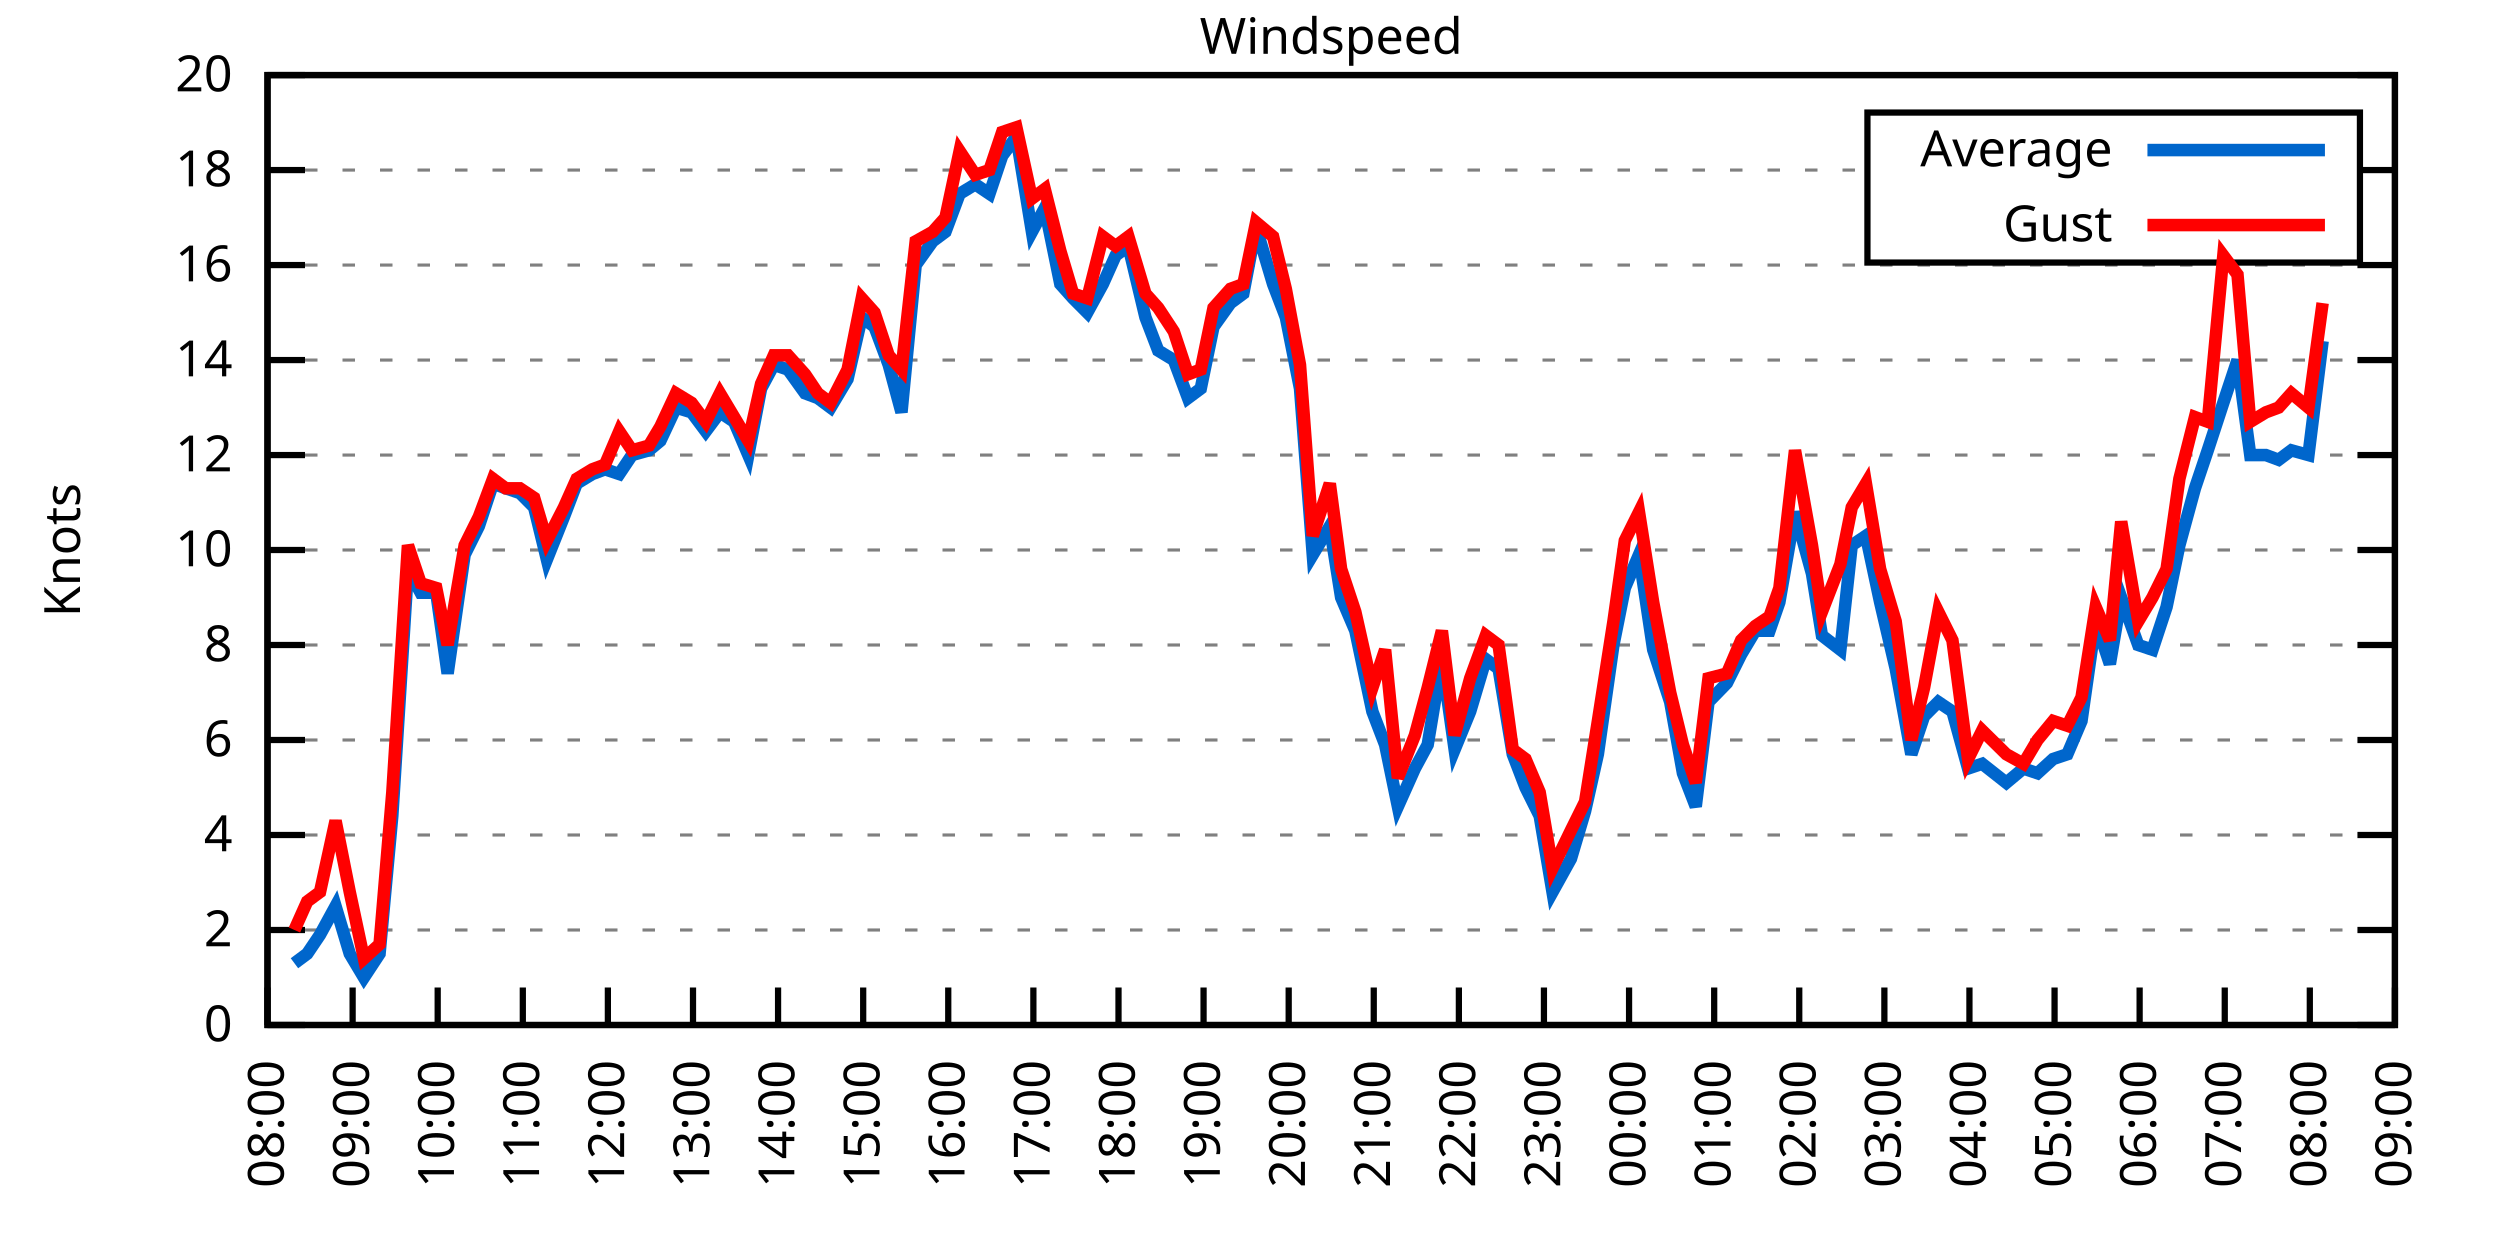
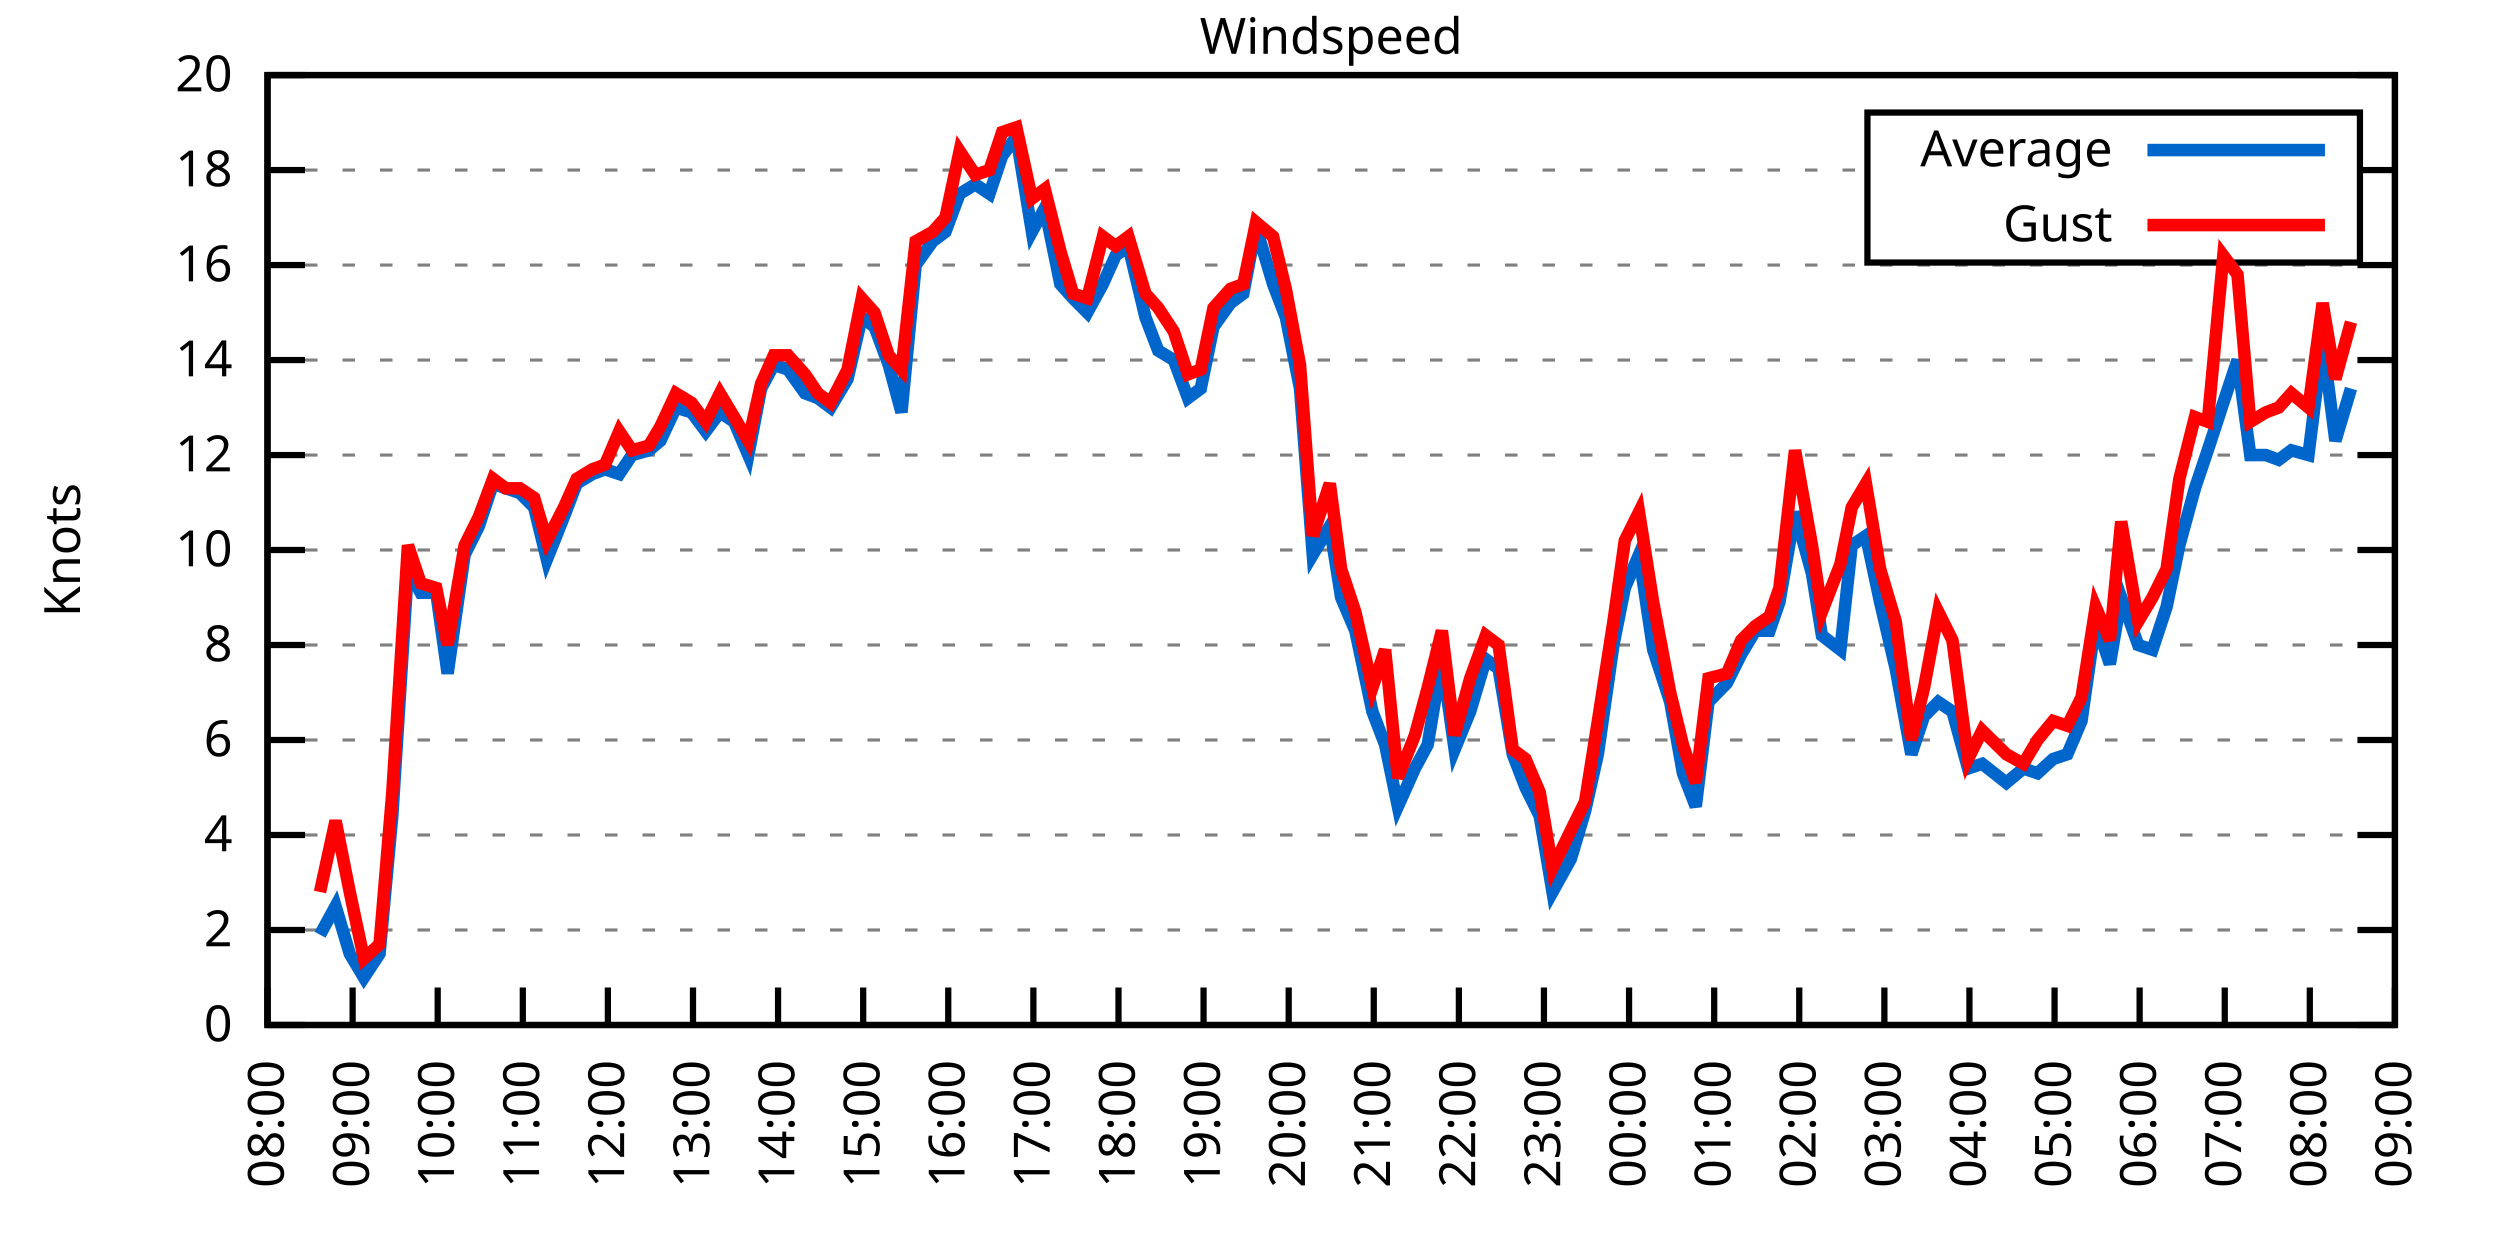
<svg xmlns="http://www.w3.org/2000/svg" xmlns:xlink="http://www.w3.org/1999/xlink" width="400" height="200" viewBox="0 0 400 200">
  <g id="gnuplot_canvas">
    <rect x="0" y="0" width="400" height="200" fill="none" />
    <defs>
      <circle id="gpDot" r="0.5" stroke-width="0.5" stroke="currentColor" />
      <path id="gpPt0" stroke-width="0.333" stroke="currentColor" d="M-1,0 h2 M0,-1 v2" />
      <path id="gpPt1" stroke-width="0.333" stroke="currentColor" d="M-1,-1 L1,1 M1,-1 L-1,1" />
      <path id="gpPt2" stroke-width="0.333" stroke="currentColor" d="M-1,0 L1,0 M0,-1 L0,1 M-1,-1 L1,1 M-1,1 L1,-1" />
      <rect id="gpPt3" stroke-width="0.333" stroke="currentColor" x="-1" y="-1" width="2" height="2" />
      <rect id="gpPt4" stroke-width="0.333" stroke="currentColor" fill="currentColor" x="-1" y="-1" width="2" height="2" />
      <circle id="gpPt5" stroke-width="0.333" stroke="currentColor" cx="0" cy="0" r="1" />
      <use xlink:href="#gpPt5" id="gpPt6" fill="currentColor" stroke="none" />
      <path id="gpPt7" stroke-width="0.333" stroke="currentColor" d="M0,-1.33 L-1.33,0.67 L1.33,0.67 z" />
      <use xlink:href="#gpPt7" id="gpPt8" fill="currentColor" stroke="none" />
      <use xlink:href="#gpPt7" id="gpPt9" stroke="currentColor" transform="rotate(180)" />
      <use xlink:href="#gpPt9" id="gpPt10" fill="currentColor" stroke="none" />
      <use xlink:href="#gpPt3" id="gpPt11" stroke="currentColor" transform="rotate(45)" />
      <use xlink:href="#gpPt11" id="gpPt12" fill="currentColor" stroke="none" />
      <path id="gpPt13" stroke-width="0.333" stroke="currentColor" d="M0,1.330 L1.265,0.411 L0.782,-1.067 L-0.782,-1.076 L-1.265,0.411 z" />
      <use xlink:href="#gpPt13" id="gpPt14" fill="currentColor" stroke="none" />
      <filter id="textbox" filterUnits="objectBoundingBox" x="0" y="0" height="1" width="1">
        <feFlood flood-color="white" flood-opacity="1" result="bgnd" />
        <feComposite in="SourceGraphic" in2="bgnd" operator="atop" />
      </filter>
      <filter id="greybox" filterUnits="objectBoundingBox" x="0" y="0" height="1" width="1">
        <feFlood flood-color="lightgrey" flood-opacity="1" result="grey" />
        <feComposite in="SourceGraphic" in2="grey" operator="atop" />
      </filter>
    </defs>
    <g fill="none" color="white" stroke="currentColor" stroke-width="1.00" stroke-linecap="butt" stroke-linejoin="miter">
</g>
    <g fill="none" color="black" stroke="currentColor" stroke-width="1.00" stroke-linecap="butt" stroke-linejoin="miter">
      <g stroke="none" shape-rendering="crispEdges">
        <polygon fill="rgb(255, 255, 255)" points="42.80,164.00 383.18,164.00 383.18,12.02 42.80,12.02 " />
      </g>
    </g>
    <g fill="none" color="black" stroke="currentColor" stroke-width="1.00" stroke-linecap="butt" stroke-linejoin="miter">
</g>
    <g fill="none" color="black" stroke="black" stroke-width="0.50" stroke-linecap="butt" stroke-linejoin="miter">
</g>
    <g fill="none" color="gray" stroke="currentColor" stroke-width="0.50" stroke-linecap="butt" stroke-linejoin="miter">
      <path stroke="gray" stroke-dasharray="2,4" class="gridline" d="M42.80,164.00 L383.19,164.00  " />
    </g>
    <g fill="none" color="gray" stroke="gray" stroke-width="1.00" stroke-linecap="butt" stroke-linejoin="miter">
</g>
    <g fill="none" color="black" stroke="currentColor" stroke-width="1.00" stroke-linecap="butt" stroke-linejoin="miter">
      <path stroke="black" d="M42.80,164.00 L48.80,164.00 M383.19,164.00 L377.19,164.00  " />
      <g transform="translate(37.20,166.60)" stroke="none" fill="black" font-family="Sans" font-size="8.00" text-anchor="end">
        <text>
          <tspan font-family="Sans"> 0</tspan>
        </text>
      </g>
    </g>
    <g fill="none" color="black" stroke="currentColor" stroke-width="1.00" stroke-linecap="butt" stroke-linejoin="miter">
</g>
    <g fill="none" color="black" stroke="black" stroke-width="0.50" stroke-linecap="butt" stroke-linejoin="miter">
</g>
    <g fill="none" color="gray" stroke="currentColor" stroke-width="0.50" stroke-linecap="butt" stroke-linejoin="miter">
      <path stroke="gray" stroke-dasharray="2,4" class="gridline" d="M42.80,148.80 L383.19,148.80  " />
    </g>
    <g fill="none" color="gray" stroke="gray" stroke-width="1.00" stroke-linecap="butt" stroke-linejoin="miter">
</g>
    <g fill="none" color="black" stroke="currentColor" stroke-width="1.00" stroke-linecap="butt" stroke-linejoin="miter">
      <path stroke="black" d="M42.80,148.80 L48.80,148.80 M383.19,148.80 L377.19,148.80  " />
      <g transform="translate(37.20,151.40)" stroke="none" fill="black" font-family="Sans" font-size="8.00" text-anchor="end">
        <text>
          <tspan font-family="Sans"> 2</tspan>
        </text>
      </g>
    </g>
    <g fill="none" color="black" stroke="currentColor" stroke-width="1.00" stroke-linecap="butt" stroke-linejoin="miter">
</g>
    <g fill="none" color="black" stroke="black" stroke-width="0.50" stroke-linecap="butt" stroke-linejoin="miter">
</g>
    <g fill="none" color="gray" stroke="currentColor" stroke-width="0.50" stroke-linecap="butt" stroke-linejoin="miter">
      <path stroke="gray" stroke-dasharray="2,4" class="gridline" d="M42.80,133.60 L383.19,133.60  " />
    </g>
    <g fill="none" color="gray" stroke="gray" stroke-width="1.00" stroke-linecap="butt" stroke-linejoin="miter">
</g>
    <g fill="none" color="black" stroke="currentColor" stroke-width="1.00" stroke-linecap="butt" stroke-linejoin="miter">
      <path stroke="black" d="M42.80,133.60 L48.80,133.60 M383.19,133.60 L377.19,133.60  " />
      <g transform="translate(37.20,136.20)" stroke="none" fill="black" font-family="Sans" font-size="8.00" text-anchor="end">
        <text>
          <tspan font-family="Sans"> 4</tspan>
        </text>
      </g>
    </g>
    <g fill="none" color="black" stroke="currentColor" stroke-width="1.00" stroke-linecap="butt" stroke-linejoin="miter">
</g>
    <g fill="none" color="black" stroke="black" stroke-width="0.50" stroke-linecap="butt" stroke-linejoin="miter">
</g>
    <g fill="none" color="gray" stroke="currentColor" stroke-width="0.50" stroke-linecap="butt" stroke-linejoin="miter">
      <path stroke="gray" stroke-dasharray="2,4" class="gridline" d="M42.80,118.40 L383.19,118.40  " />
    </g>
    <g fill="none" color="gray" stroke="gray" stroke-width="1.00" stroke-linecap="butt" stroke-linejoin="miter">
</g>
    <g fill="none" color="black" stroke="currentColor" stroke-width="1.00" stroke-linecap="butt" stroke-linejoin="miter">
      <path stroke="black" d="M42.80,118.40 L48.80,118.40 M383.19,118.40 L377.19,118.40  " />
      <g transform="translate(37.20,121.00)" stroke="none" fill="black" font-family="Sans" font-size="8.00" text-anchor="end">
        <text>
          <tspan font-family="Sans"> 6</tspan>
        </text>
      </g>
    </g>
    <g fill="none" color="black" stroke="currentColor" stroke-width="1.00" stroke-linecap="butt" stroke-linejoin="miter">
</g>
    <g fill="none" color="black" stroke="black" stroke-width="0.50" stroke-linecap="butt" stroke-linejoin="miter">
</g>
    <g fill="none" color="gray" stroke="currentColor" stroke-width="0.50" stroke-linecap="butt" stroke-linejoin="miter">
      <path stroke="gray" stroke-dasharray="2,4" class="gridline" d="M42.80,103.20 L383.19,103.20  " />
    </g>
    <g fill="none" color="gray" stroke="gray" stroke-width="1.00" stroke-linecap="butt" stroke-linejoin="miter">
</g>
    <g fill="none" color="black" stroke="currentColor" stroke-width="1.00" stroke-linecap="butt" stroke-linejoin="miter">
      <path stroke="black" d="M42.80,103.20 L48.80,103.20 M383.19,103.20 L377.19,103.20  " />
      <g transform="translate(37.20,105.80)" stroke="none" fill="black" font-family="Sans" font-size="8.00" text-anchor="end">
        <text>
          <tspan font-family="Sans"> 8</tspan>
        </text>
      </g>
    </g>
    <g fill="none" color="black" stroke="currentColor" stroke-width="1.00" stroke-linecap="butt" stroke-linejoin="miter">
</g>
    <g fill="none" color="black" stroke="black" stroke-width="0.50" stroke-linecap="butt" stroke-linejoin="miter">
</g>
    <g fill="none" color="gray" stroke="currentColor" stroke-width="0.50" stroke-linecap="butt" stroke-linejoin="miter">
      <path stroke="gray" stroke-dasharray="2,4" class="gridline" d="M42.80,88.00 L383.19,88.00  " />
    </g>
    <g fill="none" color="gray" stroke="gray" stroke-width="1.00" stroke-linecap="butt" stroke-linejoin="miter">
</g>
    <g fill="none" color="black" stroke="currentColor" stroke-width="1.00" stroke-linecap="butt" stroke-linejoin="miter">
      <path stroke="black" d="M42.80,88.00 L48.80,88.00 M383.19,88.00 L377.19,88.00  " />
      <g transform="translate(37.20,90.60)" stroke="none" fill="black" font-family="Sans" font-size="8.00" text-anchor="end">
        <text>
          <tspan font-family="Sans"> 10</tspan>
        </text>
      </g>
    </g>
    <g fill="none" color="black" stroke="currentColor" stroke-width="1.00" stroke-linecap="butt" stroke-linejoin="miter">
</g>
    <g fill="none" color="black" stroke="black" stroke-width="0.50" stroke-linecap="butt" stroke-linejoin="miter">
</g>
    <g fill="none" color="gray" stroke="currentColor" stroke-width="0.50" stroke-linecap="butt" stroke-linejoin="miter">
      <path stroke="gray" stroke-dasharray="2,4" class="gridline" d="M42.80,72.81 L383.19,72.81  " />
    </g>
    <g fill="none" color="gray" stroke="gray" stroke-width="1.00" stroke-linecap="butt" stroke-linejoin="miter">
</g>
    <g fill="none" color="black" stroke="currentColor" stroke-width="1.00" stroke-linecap="butt" stroke-linejoin="miter">
      <path stroke="black" d="M42.80,72.81 L48.80,72.81 M383.19,72.81 L377.19,72.81  " />
      <g transform="translate(37.20,75.41)" stroke="none" fill="black" font-family="Sans" font-size="8.00" text-anchor="end">
        <text>
          <tspan font-family="Sans"> 12</tspan>
        </text>
      </g>
    </g>
    <g fill="none" color="black" stroke="currentColor" stroke-width="1.00" stroke-linecap="butt" stroke-linejoin="miter">
</g>
    <g fill="none" color="black" stroke="black" stroke-width="0.50" stroke-linecap="butt" stroke-linejoin="miter">
</g>
    <g fill="none" color="gray" stroke="currentColor" stroke-width="0.50" stroke-linecap="butt" stroke-linejoin="miter">
      <path stroke="gray" stroke-dasharray="2,4" class="gridline" d="M42.80,57.61 L383.19,57.61  " />
    </g>
    <g fill="none" color="gray" stroke="gray" stroke-width="1.00" stroke-linecap="butt" stroke-linejoin="miter">
</g>
    <g fill="none" color="black" stroke="currentColor" stroke-width="1.00" stroke-linecap="butt" stroke-linejoin="miter">
      <path stroke="black" d="M42.80,57.61 L48.80,57.61 M383.19,57.61 L377.19,57.61  " />
      <g transform="translate(37.20,60.21)" stroke="none" fill="black" font-family="Sans" font-size="8.00" text-anchor="end">
        <text>
          <tspan font-family="Sans"> 14</tspan>
        </text>
      </g>
    </g>
    <g fill="none" color="black" stroke="currentColor" stroke-width="1.00" stroke-linecap="butt" stroke-linejoin="miter">
</g>
    <g fill="none" color="black" stroke="black" stroke-width="0.50" stroke-linecap="butt" stroke-linejoin="miter">
</g>
    <g fill="none" color="gray" stroke="currentColor" stroke-width="0.50" stroke-linecap="butt" stroke-linejoin="miter">
      <path stroke="gray" stroke-dasharray="2,4" class="gridline" d="M42.80,42.41 L383.19,42.41  " />
    </g>
    <g fill="none" color="gray" stroke="gray" stroke-width="1.00" stroke-linecap="butt" stroke-linejoin="miter">
</g>
    <g fill="none" color="black" stroke="currentColor" stroke-width="1.00" stroke-linecap="butt" stroke-linejoin="miter">
      <path stroke="black" d="M42.80,42.41 L48.80,42.41 M383.19,42.41 L377.19,42.41  " />
      <g transform="translate(37.20,45.01)" stroke="none" fill="black" font-family="Sans" font-size="8.00" text-anchor="end">
        <text>
          <tspan font-family="Sans"> 16</tspan>
        </text>
      </g>
    </g>
    <g fill="none" color="black" stroke="currentColor" stroke-width="1.00" stroke-linecap="butt" stroke-linejoin="miter">
</g>
    <g fill="none" color="black" stroke="black" stroke-width="0.50" stroke-linecap="butt" stroke-linejoin="miter">
</g>
    <g fill="none" color="gray" stroke="currentColor" stroke-width="0.50" stroke-linecap="butt" stroke-linejoin="miter">
      <path stroke="gray" stroke-dasharray="2,4" class="gridline" d="M42.80,27.21 L298.79,27.21 M377.59,27.21 L383.19,27.21  " />
    </g>
    <g fill="none" color="gray" stroke="gray" stroke-width="1.00" stroke-linecap="butt" stroke-linejoin="miter">
</g>
    <g fill="none" color="black" stroke="currentColor" stroke-width="1.00" stroke-linecap="butt" stroke-linejoin="miter">
      <path stroke="black" d="M42.80,27.21 L48.80,27.21 M383.19,27.21 L377.19,27.21  " />
      <g transform="translate(37.20,29.81)" stroke="none" fill="black" font-family="Sans" font-size="8.00" text-anchor="end">
        <text>
          <tspan font-family="Sans"> 18</tspan>
        </text>
      </g>
    </g>
    <g fill="none" color="black" stroke="currentColor" stroke-width="1.00" stroke-linecap="butt" stroke-linejoin="miter">
</g>
    <g fill="none" color="black" stroke="black" stroke-width="0.50" stroke-linecap="butt" stroke-linejoin="miter">
</g>
    <g fill="none" color="gray" stroke="currentColor" stroke-width="0.50" stroke-linecap="butt" stroke-linejoin="miter">
      <path stroke="gray" stroke-dasharray="2,4" class="gridline" d="M42.80,12.01 L383.19,12.01  " />
    </g>
    <g fill="none" color="gray" stroke="gray" stroke-width="1.00" stroke-linecap="butt" stroke-linejoin="miter">
</g>
    <g fill="none" color="black" stroke="currentColor" stroke-width="1.00" stroke-linecap="butt" stroke-linejoin="miter">
      <path stroke="black" d="M42.80,12.01 L48.80,12.01 M383.19,12.01 L377.19,12.01  " />
      <g transform="translate(37.20,14.61)" stroke="none" fill="black" font-family="Sans" font-size="8.00" text-anchor="end">
        <text>
          <tspan font-family="Sans"> 20</tspan>
        </text>
      </g>
    </g>
    <g fill="none" color="black" stroke="currentColor" stroke-width="1.00" stroke-linecap="butt" stroke-linejoin="miter">
      <path stroke="black" d="M42.80,164.00 L42.80,158.00  " />
      <g transform="translate(45.40,169.60) rotate(270.00)" stroke="none" fill="black" font-family="Sans" font-size="8.00" text-anchor="end">
        <text>
          <tspan font-family="Sans">08:00</tspan>
        </text>
      </g>
    </g>
    <g fill="none" color="black" stroke="currentColor" stroke-width="1.00" stroke-linecap="butt" stroke-linejoin="miter">
      <path stroke="black" d="M56.42,164.00 L56.42,158.00  " />
      <g transform="translate(59.02,169.60) rotate(270.00)" stroke="none" fill="black" font-family="Sans" font-size="8.00" text-anchor="end">
        <text>
          <tspan font-family="Sans">09:00</tspan>
        </text>
      </g>
    </g>
    <g fill="none" color="black" stroke="currentColor" stroke-width="1.00" stroke-linecap="butt" stroke-linejoin="miter">
      <path stroke="black" d="M70.03,164.00 L70.03,158.00  " />
      <g transform="translate(72.63,169.60) rotate(270.00)" stroke="none" fill="black" font-family="Sans" font-size="8.00" text-anchor="end">
        <text>
          <tspan font-family="Sans">10:00</tspan>
        </text>
      </g>
    </g>
    <g fill="none" color="black" stroke="currentColor" stroke-width="1.00" stroke-linecap="butt" stroke-linejoin="miter">
      <path stroke="black" d="M83.65,164.00 L83.65,158.00  " />
      <g transform="translate(86.25,169.60) rotate(270.00)" stroke="none" fill="black" font-family="Sans" font-size="8.00" text-anchor="end">
        <text>
          <tspan font-family="Sans">11:00</tspan>
        </text>
      </g>
    </g>
    <g fill="none" color="black" stroke="currentColor" stroke-width="1.00" stroke-linecap="butt" stroke-linejoin="miter">
      <path stroke="black" d="M97.26,164.00 L97.26,158.00  " />
      <g transform="translate(99.86,169.60) rotate(270.00)" stroke="none" fill="black" font-family="Sans" font-size="8.00" text-anchor="end">
        <text>
          <tspan font-family="Sans">12:00</tspan>
        </text>
      </g>
    </g>
    <g fill="none" color="black" stroke="currentColor" stroke-width="1.00" stroke-linecap="butt" stroke-linejoin="miter">
      <path stroke="black" d="M110.88,164.00 L110.88,158.00  " />
      <g transform="translate(113.48,169.60) rotate(270.00)" stroke="none" fill="black" font-family="Sans" font-size="8.00" text-anchor="end">
        <text>
          <tspan font-family="Sans">13:00</tspan>
        </text>
      </g>
    </g>
    <g fill="none" color="black" stroke="currentColor" stroke-width="1.00" stroke-linecap="butt" stroke-linejoin="miter">
      <path stroke="black" d="M124.49,164.00 L124.49,158.00  " />
      <g transform="translate(127.09,169.60) rotate(270.00)" stroke="none" fill="black" font-family="Sans" font-size="8.00" text-anchor="end">
        <text>
          <tspan font-family="Sans">14:00</tspan>
        </text>
      </g>
    </g>
    <g fill="none" color="black" stroke="currentColor" stroke-width="1.00" stroke-linecap="butt" stroke-linejoin="miter">
      <path stroke="black" d="M138.11,164.00 L138.11,158.00  " />
      <g transform="translate(140.71,169.60) rotate(270.00)" stroke="none" fill="black" font-family="Sans" font-size="8.00" text-anchor="end">
        <text>
          <tspan font-family="Sans">15:00</tspan>
        </text>
      </g>
    </g>
    <g fill="none" color="black" stroke="currentColor" stroke-width="1.00" stroke-linecap="butt" stroke-linejoin="miter">
      <path stroke="black" d="M151.72,164.00 L151.72,158.00  " />
      <g transform="translate(154.32,169.60) rotate(270.00)" stroke="none" fill="black" font-family="Sans" font-size="8.00" text-anchor="end">
        <text>
          <tspan font-family="Sans">16:00</tspan>
        </text>
      </g>
    </g>
    <g fill="none" color="black" stroke="currentColor" stroke-width="1.00" stroke-linecap="butt" stroke-linejoin="miter">
      <path stroke="black" d="M165.34,164.00 L165.34,158.00  " />
      <g transform="translate(167.94,169.60) rotate(270.00)" stroke="none" fill="black" font-family="Sans" font-size="8.00" text-anchor="end">
        <text>
          <tspan font-family="Sans">17:00</tspan>
        </text>
      </g>
    </g>
    <g fill="none" color="black" stroke="currentColor" stroke-width="1.00" stroke-linecap="butt" stroke-linejoin="miter">
      <path stroke="black" d="M178.96,164.00 L178.96,158.00  " />
      <g transform="translate(181.56,169.60) rotate(270.00)" stroke="none" fill="black" font-family="Sans" font-size="8.00" text-anchor="end">
        <text>
          <tspan font-family="Sans">18:00</tspan>
        </text>
      </g>
    </g>
    <g fill="none" color="black" stroke="currentColor" stroke-width="1.00" stroke-linecap="butt" stroke-linejoin="miter">
      <path stroke="black" d="M192.57,164.00 L192.57,158.00  " />
      <g transform="translate(195.17,169.60) rotate(270.00)" stroke="none" fill="black" font-family="Sans" font-size="8.00" text-anchor="end">
        <text>
          <tspan font-family="Sans">19:00</tspan>
        </text>
      </g>
    </g>
    <g fill="none" color="black" stroke="currentColor" stroke-width="1.00" stroke-linecap="butt" stroke-linejoin="miter">
      <path stroke="black" d="M206.19,164.00 L206.19,158.00  " />
      <g transform="translate(208.79,169.60) rotate(270.00)" stroke="none" fill="black" font-family="Sans" font-size="8.00" text-anchor="end">
        <text>
          <tspan font-family="Sans">20:00</tspan>
        </text>
      </g>
    </g>
    <g fill="none" color="black" stroke="currentColor" stroke-width="1.00" stroke-linecap="butt" stroke-linejoin="miter">
      <path stroke="black" d="M219.80,164.00 L219.80,158.00  " />
      <g transform="translate(222.40,169.60) rotate(270.00)" stroke="none" fill="black" font-family="Sans" font-size="8.00" text-anchor="end">
        <text>
          <tspan font-family="Sans">21:00</tspan>
        </text>
      </g>
    </g>
    <g fill="none" color="black" stroke="currentColor" stroke-width="1.00" stroke-linecap="butt" stroke-linejoin="miter">
      <path stroke="black" d="M233.42,164.00 L233.42,158.00  " />
      <g transform="translate(236.02,169.60) rotate(270.00)" stroke="none" fill="black" font-family="Sans" font-size="8.00" text-anchor="end">
        <text>
          <tspan font-family="Sans">22:00</tspan>
        </text>
      </g>
    </g>
    <g fill="none" color="black" stroke="currentColor" stroke-width="1.00" stroke-linecap="butt" stroke-linejoin="miter">
      <path stroke="black" d="M247.03,164.00 L247.03,158.00  " />
      <g transform="translate(249.63,169.60) rotate(270.00)" stroke="none" fill="black" font-family="Sans" font-size="8.00" text-anchor="end">
        <text>
          <tspan font-family="Sans">23:00</tspan>
        </text>
      </g>
    </g>
    <g fill="none" color="black" stroke="currentColor" stroke-width="1.00" stroke-linecap="butt" stroke-linejoin="miter">
      <path stroke="black" d="M260.65,164.00 L260.65,158.00  " />
      <g transform="translate(263.25,169.60) rotate(270.00)" stroke="none" fill="black" font-family="Sans" font-size="8.00" text-anchor="end">
        <text>
          <tspan font-family="Sans">00:00</tspan>
        </text>
      </g>
    </g>
    <g fill="none" color="black" stroke="currentColor" stroke-width="1.00" stroke-linecap="butt" stroke-linejoin="miter">
      <path stroke="black" d="M274.27,164.00 L274.27,158.00  " />
      <g transform="translate(276.87,169.60) rotate(270.00)" stroke="none" fill="black" font-family="Sans" font-size="8.00" text-anchor="end">
        <text>
          <tspan font-family="Sans">01:00</tspan>
        </text>
      </g>
    </g>
    <g fill="none" color="black" stroke="currentColor" stroke-width="1.00" stroke-linecap="butt" stroke-linejoin="miter">
      <path stroke="black" d="M287.88,164.00 L287.88,158.00  " />
      <g transform="translate(290.48,169.60) rotate(270.00)" stroke="none" fill="black" font-family="Sans" font-size="8.00" text-anchor="end">
        <text>
          <tspan font-family="Sans">02:00</tspan>
        </text>
      </g>
    </g>
    <g fill="none" color="black" stroke="currentColor" stroke-width="1.00" stroke-linecap="butt" stroke-linejoin="miter">
      <path stroke="black" d="M301.50,164.00 L301.50,158.00  " />
      <g transform="translate(304.10,169.60) rotate(270.00)" stroke="none" fill="black" font-family="Sans" font-size="8.00" text-anchor="end">
        <text>
          <tspan font-family="Sans">03:00</tspan>
        </text>
      </g>
    </g>
    <g fill="none" color="black" stroke="currentColor" stroke-width="1.00" stroke-linecap="butt" stroke-linejoin="miter">
      <path stroke="black" d="M315.11,164.00 L315.11,158.00  " />
      <g transform="translate(317.71,169.60) rotate(270.00)" stroke="none" fill="black" font-family="Sans" font-size="8.00" text-anchor="end">
        <text>
          <tspan font-family="Sans">04:00</tspan>
        </text>
      </g>
    </g>
    <g fill="none" color="black" stroke="currentColor" stroke-width="1.00" stroke-linecap="butt" stroke-linejoin="miter">
      <path stroke="black" d="M328.73,164.00 L328.73,158.00  " />
      <g transform="translate(331.33,169.60) rotate(270.00)" stroke="none" fill="black" font-family="Sans" font-size="8.00" text-anchor="end">
        <text>
          <tspan font-family="Sans">05:00</tspan>
        </text>
      </g>
    </g>
    <g fill="none" color="black" stroke="currentColor" stroke-width="1.00" stroke-linecap="butt" stroke-linejoin="miter">
      <path stroke="black" d="M342.34,164.00 L342.34,158.00  " />
      <g transform="translate(344.94,169.60) rotate(270.00)" stroke="none" fill="black" font-family="Sans" font-size="8.00" text-anchor="end">
        <text>
          <tspan font-family="Sans">06:00</tspan>
        </text>
      </g>
    </g>
    <g fill="none" color="black" stroke="currentColor" stroke-width="1.00" stroke-linecap="butt" stroke-linejoin="miter">
      <path stroke="black" d="M355.96,164.00 L355.96,158.00  " />
      <g transform="translate(358.56,169.60) rotate(270.00)" stroke="none" fill="black" font-family="Sans" font-size="8.00" text-anchor="end">
        <text>
          <tspan font-family="Sans">07:00</tspan>
        </text>
      </g>
    </g>
    <g fill="none" color="black" stroke="currentColor" stroke-width="1.00" stroke-linecap="butt" stroke-linejoin="miter">
      <path stroke="black" d="M369.57,164.00 L369.57,158.00  " />
      <g transform="translate(372.17,169.60) rotate(270.00)" stroke="none" fill="black" font-family="Sans" font-size="8.00" text-anchor="end">
        <text>
          <tspan font-family="Sans">08:00</tspan>
        </text>
      </g>
    </g>
    <g fill="none" color="black" stroke="currentColor" stroke-width="1.00" stroke-linecap="butt" stroke-linejoin="miter">
      <path stroke="black" d="M383.19,164.00 L383.19,158.00  " />
      <g transform="translate(385.79,169.60) rotate(270.00)" stroke="none" fill="black" font-family="Sans" font-size="8.00" text-anchor="end">
        <text>
          <tspan font-family="Sans">09:00</tspan>
        </text>
      </g>
    </g>
    <g fill="none" color="black" stroke="currentColor" stroke-width="1.00" stroke-linecap="butt" stroke-linejoin="miter">
</g>
    <g fill="none" color="black" stroke="currentColor" stroke-width="1.00" stroke-linecap="butt" stroke-linejoin="miter">
      <path stroke="black" d="M42.80,12.01 L42.80,164.00 L383.19,164.00 L383.19,12.01 L42.80,12.01 Z  " />
    </g>
    <g fill="none" color="black" stroke="currentColor" stroke-width="1.00" stroke-linecap="butt" stroke-linejoin="miter">
</g>
    <g fill="none" color="black" stroke="currentColor" stroke-width="1.00" stroke-linecap="butt" stroke-linejoin="miter">
      <path stroke="black" d="M298.79,42.01 L298.79,18.01 L377.59,18.01 L377.59,42.01 L298.79,42.01 Z  " />
    </g>
    <g id="Windspeed_plot_1">
      <g fill="none" color="white" stroke="black" stroke-width="2.00" stroke-linecap="butt" stroke-linejoin="miter">
</g>
      <g fill="none" color="black" stroke="currentColor" stroke-width="2.00" stroke-linecap="butt" stroke-linejoin="miter">
        <g transform="translate(337.99,26.61)" stroke="none" fill="black" font-family="Sans" font-size="8.00" text-anchor="end">
          <text>
            <tspan font-family="Sans">Average</tspan>
          </text>
        </g>
      </g>
      <g fill="none" color="black" stroke="currentColor" stroke-width="2.00" stroke-linecap="butt" stroke-linejoin="miter">
-         <path stroke="rgb(  0, 102, 204)" d="M343.59,24.01 L371.99,24.01 M47.11,154.12 L49.15,152.60 L51.20,149.56 L53.69,145.00 L55.96,152.60 L58.23,156.40   L60.73,152.60 L62.77,130.56 L65.27,91.04 L67.31,94.84 L69.80,94.84 L71.62,107.76 L74.34,88.76 L76.61,84.21   L78.88,77.37 L80.92,78.13 L83.19,78.89 L85.46,81.17 L87.50,89.52 L90.23,82.69 L92.27,77.37 L94.77,75.85   L96.81,75.09 L99.08,75.85 L101.12,72.81 L103.84,72.05 L105.66,70.53 L108.15,65.21 L110.65,65.97 L112.92,69.01   L115.19,65.97 L117.46,67.49 L119.73,72.81 L121.77,62.17 L123.81,58.37 L126.08,59.13 L128.81,62.93 L130.85,63.69   L132.89,65.21 L135.61,60.65 L137.88,50.77 L139.92,52.29 L142.19,58.37 L144.24,65.97 L146.51,42.41 L149.23,38.61   L151.27,37.09 L153.54,31.01 L156.04,29.49 L158.31,31.01 L160.35,24.93 L162.62,21.89 L165.11,37.09 L167.16,33.29   L169.65,45.45 L171.69,47.73 L173.96,50.01 L176.46,45.45 L178.50,40.89 L180.54,39.37 L183.27,50.77 L185.31,56.09   L187.81,57.61 L190.08,63.69 L192.12,62.17 L194.16,52.29 L196.88,48.49 L198.93,46.97 L200.97,36.33 L203.69,45.45   L205.73,50.77 L208.00,62.17 L210.04,88.76 L212.77,84.21 L214.58,95.60 L216.85,100.92 L219.58,113.84 L221.62,119.16   L223.66,129.04 L226.38,122.96 L228.43,119.16 L230.70,105.48 L232.74,119.92 L235.23,113.84 L237.73,105.48 L239.77,107.00   L242.04,120.68 L244.08,126.00 L246.35,130.56 L248.40,142.72 L251.35,137.40 L253.61,129.80 L255.66,120.68 L258.15,103.20   L259.97,94.08 L262.24,88.76 L264.51,103.96 L267.23,112.32 L269.27,123.72 L271.32,129.04 L273.36,112.32 L276.31,109.28   L278.58,104.72 L280.85,100.92 L283.12,100.92 L284.70,96.36 L287.20,81.93 L289.92,91.80 L291.51,101.68 L294.46,103.96   L296.28,87.25 L298.55,85.73 L300.82,96.36 L303.31,107.00 L305.81,120.68 L307.85,114.60 L310.12,112.32 L312.39,113.84   L314.89,122.96 L317.15,122.20 L321.01,125.24 L323.74,122.96 L326.00,123.72 L328.50,121.44 L330.77,120.68 L333.04,115.36   L335.31,99.40 L337.58,106.24 L339.39,95.60 L342.12,103.20 L344.39,103.96 L346.65,97.12 L348.70,87.25 L351.19,78.13   L353.24,72.05 L355.73,64.45 L358.00,57.61 L360.04,72.81 L362.54,72.81 L364.58,73.57 L366.62,72.05 L369.35,72.81   L371.62,54.57  " />
+         <path stroke="rgb(  0, 102, 204)" d="M343.59,24.01 L371.99,24.01 M51.20,149.56 L53.69,145.00 L55.96,152.60 L58.23,156.40 L60.73,152.60 L62.77,130.56   L65.27,91.04 L67.31,94.84 L69.80,94.84 L71.62,107.76 L74.34,88.76 L76.61,84.21 L78.88,77.37 L80.92,78.13   L83.19,78.89 L85.46,81.17 L87.50,89.52 L90.23,82.69 L92.27,77.37 L94.77,75.85 L96.81,75.09 L99.08,75.85   L101.12,72.81 L103.84,72.05 L105.66,70.53 L108.15,65.21 L110.65,65.97 L112.92,69.01 L115.19,65.97 L117.46,67.49   L119.73,72.81 L121.77,62.17 L123.81,58.37 L126.08,59.13 L128.81,62.93 L130.85,63.69 L132.89,65.21 L135.61,60.65   L137.88,50.77 L139.92,52.29 L142.19,58.37 L144.24,65.97 L146.51,42.41 L149.23,38.61 L151.27,37.09 L153.54,31.01   L156.04,29.49 L158.31,31.01 L160.35,24.93 L162.62,21.89 L165.11,37.09 L167.16,33.29 L169.65,45.45 L171.69,47.73   L173.96,50.01 L176.46,45.45 L178.50,40.89 L180.54,39.37 L183.27,50.77 L185.31,56.09 L187.81,57.61 L190.08,63.69   L192.12,62.17 L194.16,52.29 L196.88,48.49 L198.93,46.97 L200.97,36.33 L203.69,45.45 L205.73,50.77 L208.00,62.17   L210.04,88.76 L212.77,84.21 L214.58,95.60 L216.85,100.92 L219.58,113.84 L221.62,119.16 L223.66,129.04 L226.38,122.96   L228.43,119.16 L230.70,105.48 L232.74,119.92 L235.23,113.84 L237.73,105.48 L239.77,107.00 L242.04,120.68 L244.08,126.00   L246.35,130.56 L248.40,142.72 L251.35,137.40 L253.61,129.80 L255.66,120.68 L258.15,103.20 L259.97,94.08 L262.24,88.76   L264.51,103.96 L267.23,112.32 L269.27,123.72 L271.32,129.04 L273.36,112.32 L276.31,109.28 L278.58,104.72 L280.85,100.92   L283.12,100.92 L284.70,96.36 L287.20,81.93 L289.92,91.80 L291.51,101.68 L294.46,103.96 L296.28,87.25 L298.55,85.73   L300.82,96.36 L303.31,107.00 L305.81,120.68 L307.85,114.60 L310.12,112.32 L312.39,113.84 L314.89,122.96 L317.15,122.20   L321.01,125.24 L323.74,122.96 L326.00,123.72 L328.50,121.44 L330.77,120.68 L333.04,115.36 L335.31,99.40 L337.58,106.24   L339.39,95.60 L342.12,103.20 L344.39,103.96 L346.65,97.12 L348.70,87.25 L351.19,78.13 L353.24,72.05 L355.73,64.45   L358.00,57.61 L360.04,72.81 L362.54,72.81 L364.58,73.57 L366.62,72.05 L369.35,72.81 L371.62,54.57 L373.66,70.53   L376.16,62.17  " />
      </g>
    </g>
    <g id="Windspeed_plot_2">
      <g fill="none" color="black" stroke="currentColor" stroke-width="2.00" stroke-linecap="butt" stroke-linejoin="miter">
        <g transform="translate(337.99,38.61)" stroke="none" fill="black" font-family="Sans" font-size="8.00" text-anchor="end">
          <text>
            <tspan font-family="Sans">Gust</tspan>
          </text>
        </g>
      </g>
      <g fill="none" color="black" stroke="currentColor" stroke-width="2.00" stroke-linecap="butt" stroke-linejoin="miter">
-         <path stroke="rgb(255,   0,   0)" d="M343.59,36.01 L371.99,36.01 M47.11,148.80 L49.15,144.24 L51.20,142.72 L53.69,131.32 L55.96,142.72 L58.23,153.36   L60.73,151.08 L62.77,126.76 L65.27,87.25 L67.31,93.32 L69.80,94.08 L71.62,103.20 L74.34,87.25 L76.61,82.69   L78.88,76.61 L80.92,78.13 L83.19,78.13 L85.46,79.65 L87.50,86.49 L90.23,81.17 L92.27,76.61 L94.77,75.09   L96.81,74.33 L99.08,69.01 L101.12,72.05 L103.84,71.29 L105.66,68.25 L108.15,62.93 L110.65,64.45 L112.92,67.49   L115.19,62.93 L117.46,66.73 L119.73,70.53 L121.77,61.41 L123.81,56.85 L126.08,56.85 L128.81,59.89 L130.85,62.93   L132.89,64.45 L135.61,59.13 L137.88,47.73 L139.92,50.01 L142.19,56.85 L144.24,59.13 L146.51,38.61 L149.23,37.09   L151.27,34.81 L153.54,24.17 L156.04,27.97 L158.31,27.21 L160.35,21.13 L162.62,20.37 L165.11,31.77 L167.16,30.25   L169.65,40.13 L171.69,46.97 L173.96,47.73 L176.46,37.85 L178.50,39.37 L180.54,37.85 L183.27,46.97 L185.31,49.25   L187.81,53.05 L190.08,59.89 L192.12,59.13 L194.16,49.25 L196.88,46.21 L198.93,45.45 L200.97,35.57 L203.69,37.85   L205.73,46.21 L208.00,58.37 L210.04,85.73 L212.77,77.37 L214.58,91.04 L216.85,97.88 L219.58,110.04 L221.62,103.96   L223.66,124.48 L226.38,117.64 L228.43,110.04 L230.70,100.92 L232.74,117.64 L235.23,108.52 L237.73,101.68 L239.77,103.20   L242.04,119.92 L244.08,121.44 L246.35,126.76 L248.40,138.92 L251.35,132.84 L253.61,128.28 L255.66,115.36 L258.15,99.40   L259.97,86.49 L262.24,81.93 L264.51,96.36 L267.23,110.80 L269.27,119.16 L271.32,125.24 L273.36,108.52 L276.31,107.76   L278.58,102.44 L280.85,100.16 L283.12,98.64 L284.70,94.08 L287.20,72.05 L289.92,87.25 L291.51,97.88 L294.46,90.28   L296.28,81.17 L298.55,77.37 L300.82,91.04 L303.31,99.40 L305.81,118.40 L307.85,110.04 L310.12,97.88 L312.39,102.44   L314.89,121.44 L317.15,116.88 L321.01,120.68 L323.74,122.20 L326.00,118.40 L328.50,115.36 L330.77,116.12 L333.04,111.56   L335.31,97.12 L337.58,102.44 L339.39,83.45 L342.12,99.40 L344.39,95.60 L346.65,91.04 L348.70,76.61 L351.19,66.73   L353.24,67.49 L355.73,40.89 L358.00,43.93 L360.04,67.49 L362.54,65.97 L364.58,65.21 L366.62,62.93 L369.35,65.21   L371.62,48.49  " />
+         <path stroke="rgb(255,   0,   0)" d="M343.59,36.01 L371.99,36.01 M51.20,142.72 L53.69,131.32 L55.96,142.72 L58.23,153.36 L60.73,151.08 L62.77,126.76   L65.27,87.25 L67.31,93.32 L69.80,94.08 L71.62,103.20 L74.34,87.25 L76.61,82.69 L78.88,76.61 L80.92,78.13   L83.19,78.13 L85.46,79.65 L87.50,86.49 L90.23,81.17 L92.27,76.61 L94.77,75.09 L96.81,74.33 L99.08,69.01   L101.12,72.05 L103.84,71.29 L105.66,68.25 L108.15,62.93 L110.65,64.45 L112.92,67.49 L115.19,62.93 L117.46,66.73   L119.73,70.53 L121.77,61.41 L123.81,56.85 L126.08,56.85 L128.81,59.89 L130.85,62.93 L132.89,64.45 L135.61,59.13   L137.88,47.73 L139.92,50.01 L142.19,56.85 L144.24,59.13 L146.51,38.61 L149.23,37.09 L151.27,34.81 L153.54,24.17   L156.04,27.97 L158.31,27.21 L160.35,21.13 L162.62,20.37 L165.11,31.77 L167.16,30.25 L169.65,40.13 L171.69,46.97   L173.96,47.73 L176.46,37.85 L178.50,39.37 L180.54,37.85 L183.27,46.97 L185.31,49.25 L187.81,53.05 L190.08,59.89   L192.12,59.13 L194.16,49.25 L196.88,46.21 L198.93,45.45 L200.97,35.57 L203.69,37.85 L205.73,46.21 L208.00,58.37   L210.04,85.73 L212.77,77.37 L214.58,91.04 L216.85,97.88 L219.58,110.04 L221.62,103.96 L223.66,124.48 L226.38,117.64   L228.43,110.04 L230.70,100.92 L232.74,117.64 L235.23,108.52 L237.73,101.68 L239.77,103.20 L242.04,119.92 L244.08,121.44   L246.35,126.76 L248.40,138.92 L251.35,132.84 L253.61,128.28 L255.66,115.36 L258.15,99.40 L259.97,86.49 L262.24,81.93   L264.51,96.36 L267.23,110.80 L269.27,119.16 L271.32,125.24 L273.36,108.52 L276.31,107.76 L278.58,102.44 L280.85,100.16   L283.12,98.64 L284.70,94.08 L287.20,72.05 L289.92,87.25 L291.51,97.88 L294.46,90.28 L296.28,81.17 L298.55,77.37   L300.82,91.04 L303.31,99.40 L305.81,118.40 L307.85,110.04 L310.12,97.88 L312.39,102.44 L314.89,121.44 L317.15,116.88   L321.01,120.68 L323.74,122.20 L326.00,118.40 L328.50,115.36 L330.77,116.12 L333.04,111.56 L335.31,97.12 L337.58,102.44   L339.39,83.45 L342.12,99.40 L344.39,95.60 L346.65,91.04 L348.70,76.61 L351.19,66.73 L353.24,67.49 L355.73,40.89   L358.00,43.93 L360.04,67.49 L362.54,65.97 L364.58,65.21 L366.62,62.93 L369.35,65.21 L371.62,48.49 L373.66,60.65   L376.16,51.53  " />
      </g>
    </g>
    <g fill="none" color="black" stroke="currentColor" stroke-width="2.00" stroke-linecap="butt" stroke-linejoin="miter">
</g>
    <g fill="none" color="black" stroke="black" stroke-width="1.00" stroke-linecap="butt" stroke-linejoin="miter">
</g>
    <g fill="none" color="black" stroke="currentColor" stroke-width="1.00" stroke-linecap="butt" stroke-linejoin="miter">
      <path stroke="black" d="M42.80,12.01 L42.80,164.00 L383.19,164.00 L383.19,12.01 L42.80,12.01 Z  " />
      <g transform="translate(12.80,88.01) rotate(270.00)" stroke="none" fill="black" font-family="Sans" font-size="8.00" text-anchor="middle">
        <text>
          <tspan font-family="Sans">Knots</tspan>
        </text>
      </g>
    </g>
    <g fill="none" color="black" stroke="currentColor" stroke-width="1.00" stroke-linecap="butt" stroke-linejoin="miter">
</g>
    <g fill="none" color="black" stroke="currentColor" stroke-width="1.00" stroke-linecap="butt" stroke-linejoin="miter">
      <g transform="translate(212.99,8.61)" stroke="none" fill="black" font-family="Sans" font-size="8.00" text-anchor="middle">
        <text>
          <tspan font-family="Sans">Windspeed</tspan>
        </text>
      </g>
    </g>
    <g fill="none" color="black" stroke="currentColor" stroke-width="1.00" stroke-linecap="butt" stroke-linejoin="miter">
</g>
  </g>
</svg>
